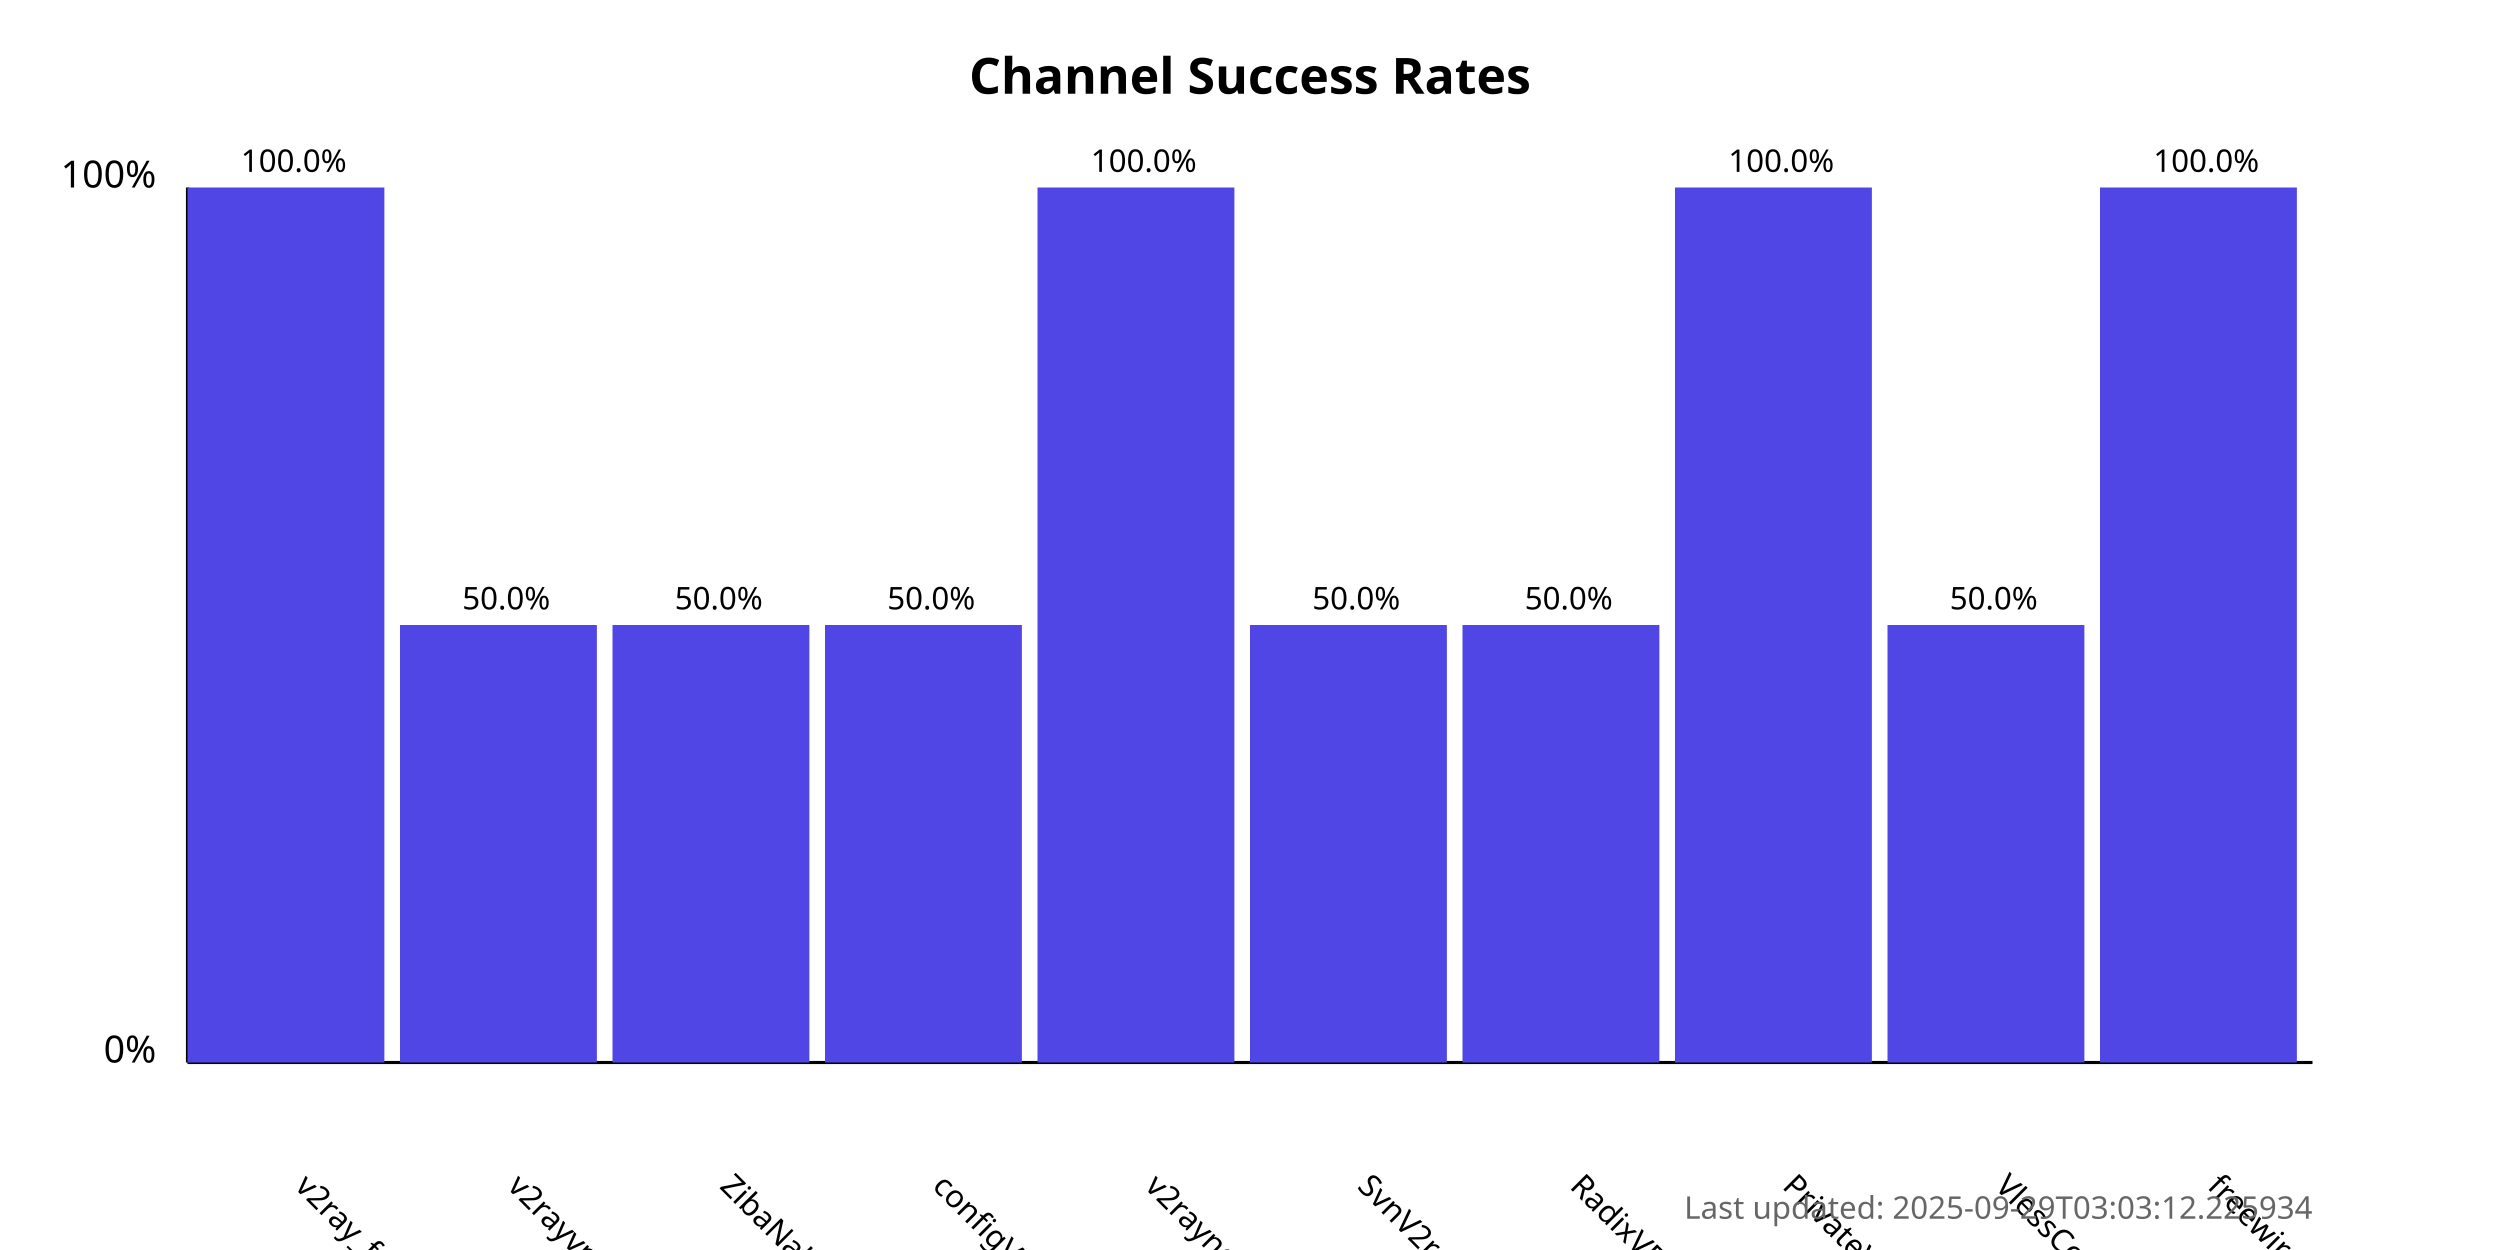
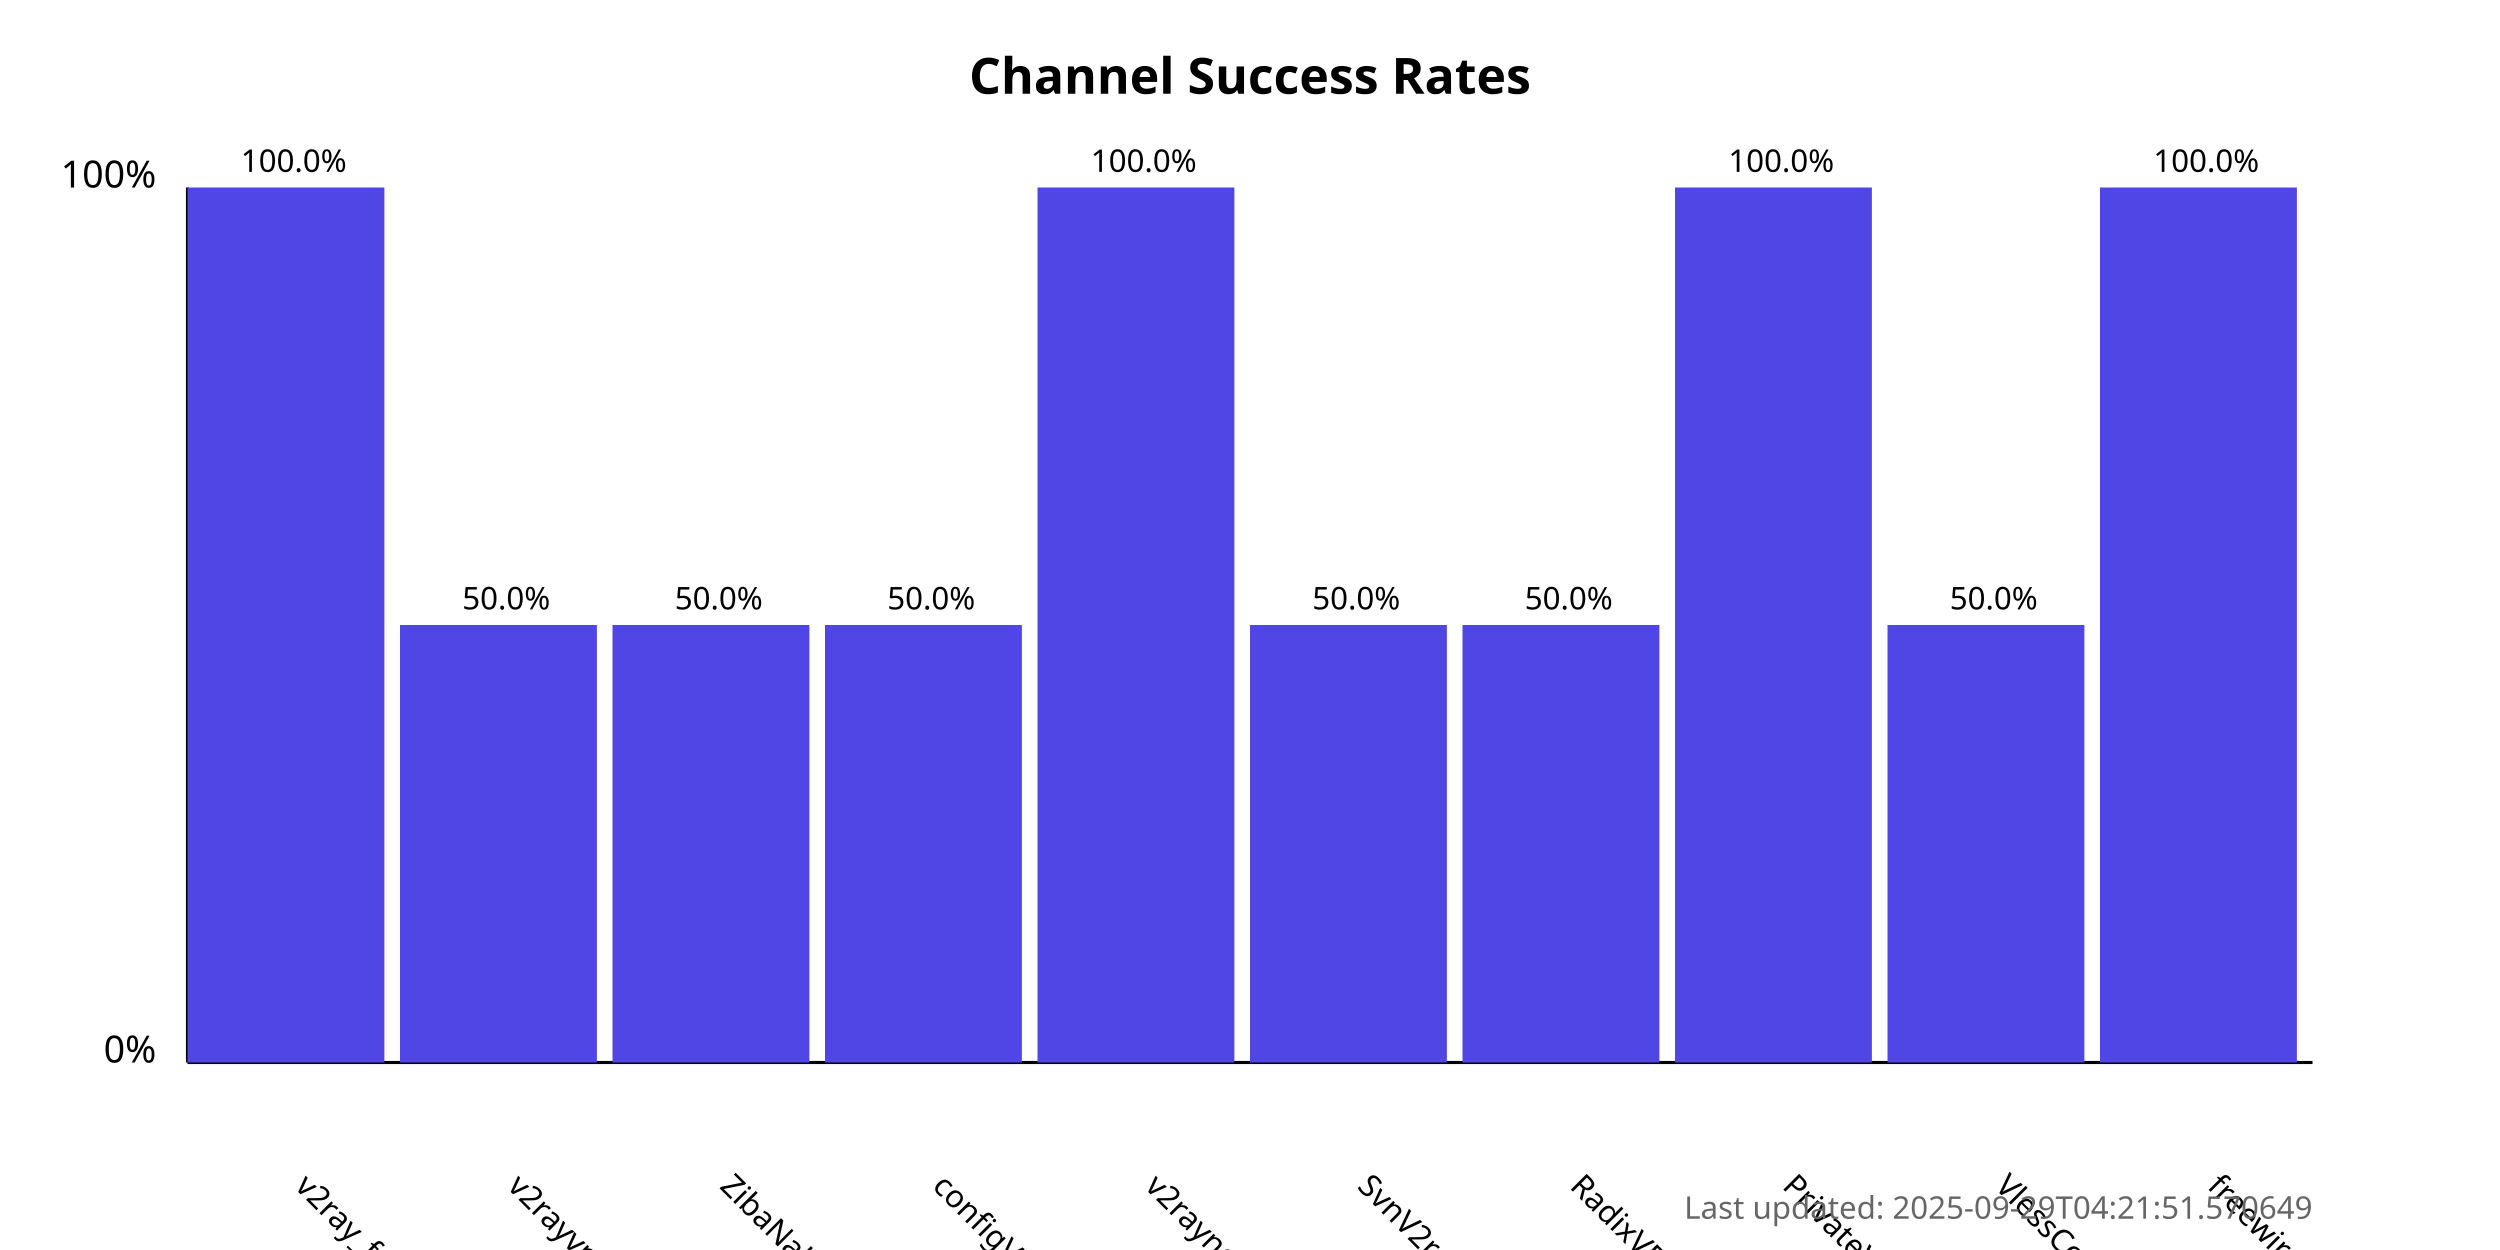
<svg xmlns="http://www.w3.org/2000/svg" width="800" height="400">
  <style>
            .chart-title { font: bold 16px sans-serif; }
            .axis-label { font: 12px sans-serif; }
            .tick-label { font: 10px sans-serif; }
            .bar { fill: #4f46e5; }
            .bar:hover { fill: #6366f1; }
            .timestamp { font: 10px sans-serif; fill: #666; }
        </style>
  <text x="400.0" y="30" text-anchor="middle" class="chart-title">
            Channel Success Rates
        </text>
  <line x1="60" y1="340" x2="60" y2="60" stroke="black" stroke-width="1" />
  <line x1="60" y1="340" x2="740" y2="340" stroke="black" stroke-width="1" />
  <text x="50" y="340" text-anchor="end" class="axis-label">0%</text>
  <text x="50" y="60" text-anchor="end" class="axis-label">100%</text>
  <g>
    <rect x="60" y="60.0" width="63.0" height="280.0" class="bar" />
    <text x="94.0" y="380" transform="rotate(45, 94.0, 380)" text-anchor="start" class="tick-label">
                v2ray_free_conf
            </text>
    <text x="94.0" y="55.0" text-anchor="middle" class="tick-label">
                100.0%
            </text>
  </g>
  <g>
    <rect x="128.0" y="200.0" width="63.0" height="140.0" class="bar" />
    <text x="162.0" y="380" transform="rotate(45, 162.0, 380)" text-anchor="start" class="tick-label">
                v2rayvpno
            </text>
    <text x="162.0" y="195.0" text-anchor="middle" class="tick-label">
                50.0%
            </text>
  </g>
  <g>
    <rect x="196.0" y="200.0" width="63.0" height="140.0" class="bar" />
    <text x="230.0" y="380" transform="rotate(45, 230.0, 380)" text-anchor="start" class="tick-label">
                ZibaNabz
            </text>
    <text x="230.0" y="195.0" text-anchor="middle" class="tick-label">
                50.0%
            </text>
  </g>
  <g>
    <rect x="264.0" y="200.0" width="63.0" height="140.0" class="bar" />
    <text x="298.0" y="380" transform="rotate(45, 298.0, 380)" text-anchor="start" class="tick-label">
                configV2rayForFree
            </text>
    <text x="298.0" y="195.0" text-anchor="middle" class="tick-label">
                50.0%
            </text>
  </g>
  <g>
    <rect x="332.0" y="60.0" width="63.0" height="280.0" class="bar" />
    <text x="366.0" y="380" transform="rotate(45, 366.0, 380)" text-anchor="start" class="tick-label">
                v2rayngvpn
            </text>
    <text x="366.0" y="55.0" text-anchor="middle" class="tick-label">
                100.0%
            </text>
  </g>
  <g>
    <rect x="400.0" y="200.0" width="63.0" height="140.0" class="bar" />
    <text x="434.0" y="380" transform="rotate(45, 434.0, 380)" text-anchor="start" class="tick-label">
                SvnV2ray
            </text>
    <text x="434.0" y="195.0" text-anchor="middle" class="tick-label">
                50.0%
            </text>
  </g>
  <g>
    <rect x="468.0" y="200.0" width="63.0" height="140.0" class="bar" />
    <text x="502.0" y="380" transform="rotate(45, 502.0, 380)" text-anchor="start" class="tick-label">
                RadixVPN
            </text>
    <text x="502.0" y="195.0" text-anchor="middle" class="tick-label">
                50.0%
            </text>
  </g>
  <g>
    <rect x="536.0" y="60.0" width="63.0" height="280.0" class="bar" />
    <text x="570.0" y="380" transform="rotate(45, 570.0, 380)" text-anchor="start" class="tick-label">
                PrivateVPNs
            </text>
    <text x="570.0" y="55.0" text-anchor="middle" class="tick-label">
                100.0%
            </text>
  </g>
  <g>
    <rect x="604.0" y="200.0" width="63.0" height="140.0" class="bar" />
    <text x="638.0" y="380" transform="rotate(45, 638.0, 380)" text-anchor="start" class="tick-label">
                VlessConfig
            </text>
    <text x="638.0" y="195.0" text-anchor="middle" class="tick-label">
                50.0%
            </text>
  </g>
  <g>
    <rect x="672.0" y="60.0" width="63.0" height="280.0" class="bar" />
    <text x="706.0" y="380" transform="rotate(45, 706.0, 380)" text-anchor="start" class="tick-label">
                freewireguard
            </text>
    <text x="706.0" y="55.0" text-anchor="middle" class="tick-label">
                100.0%
            </text>
  </g>
  <text x="740" y="390" text-anchor="end" class="timestamp">
-             Last updated: 2025-09-29T03:03:12.225934
+             Last updated: 2025-09-29T04:21:51.570649
        </text>
</svg>
